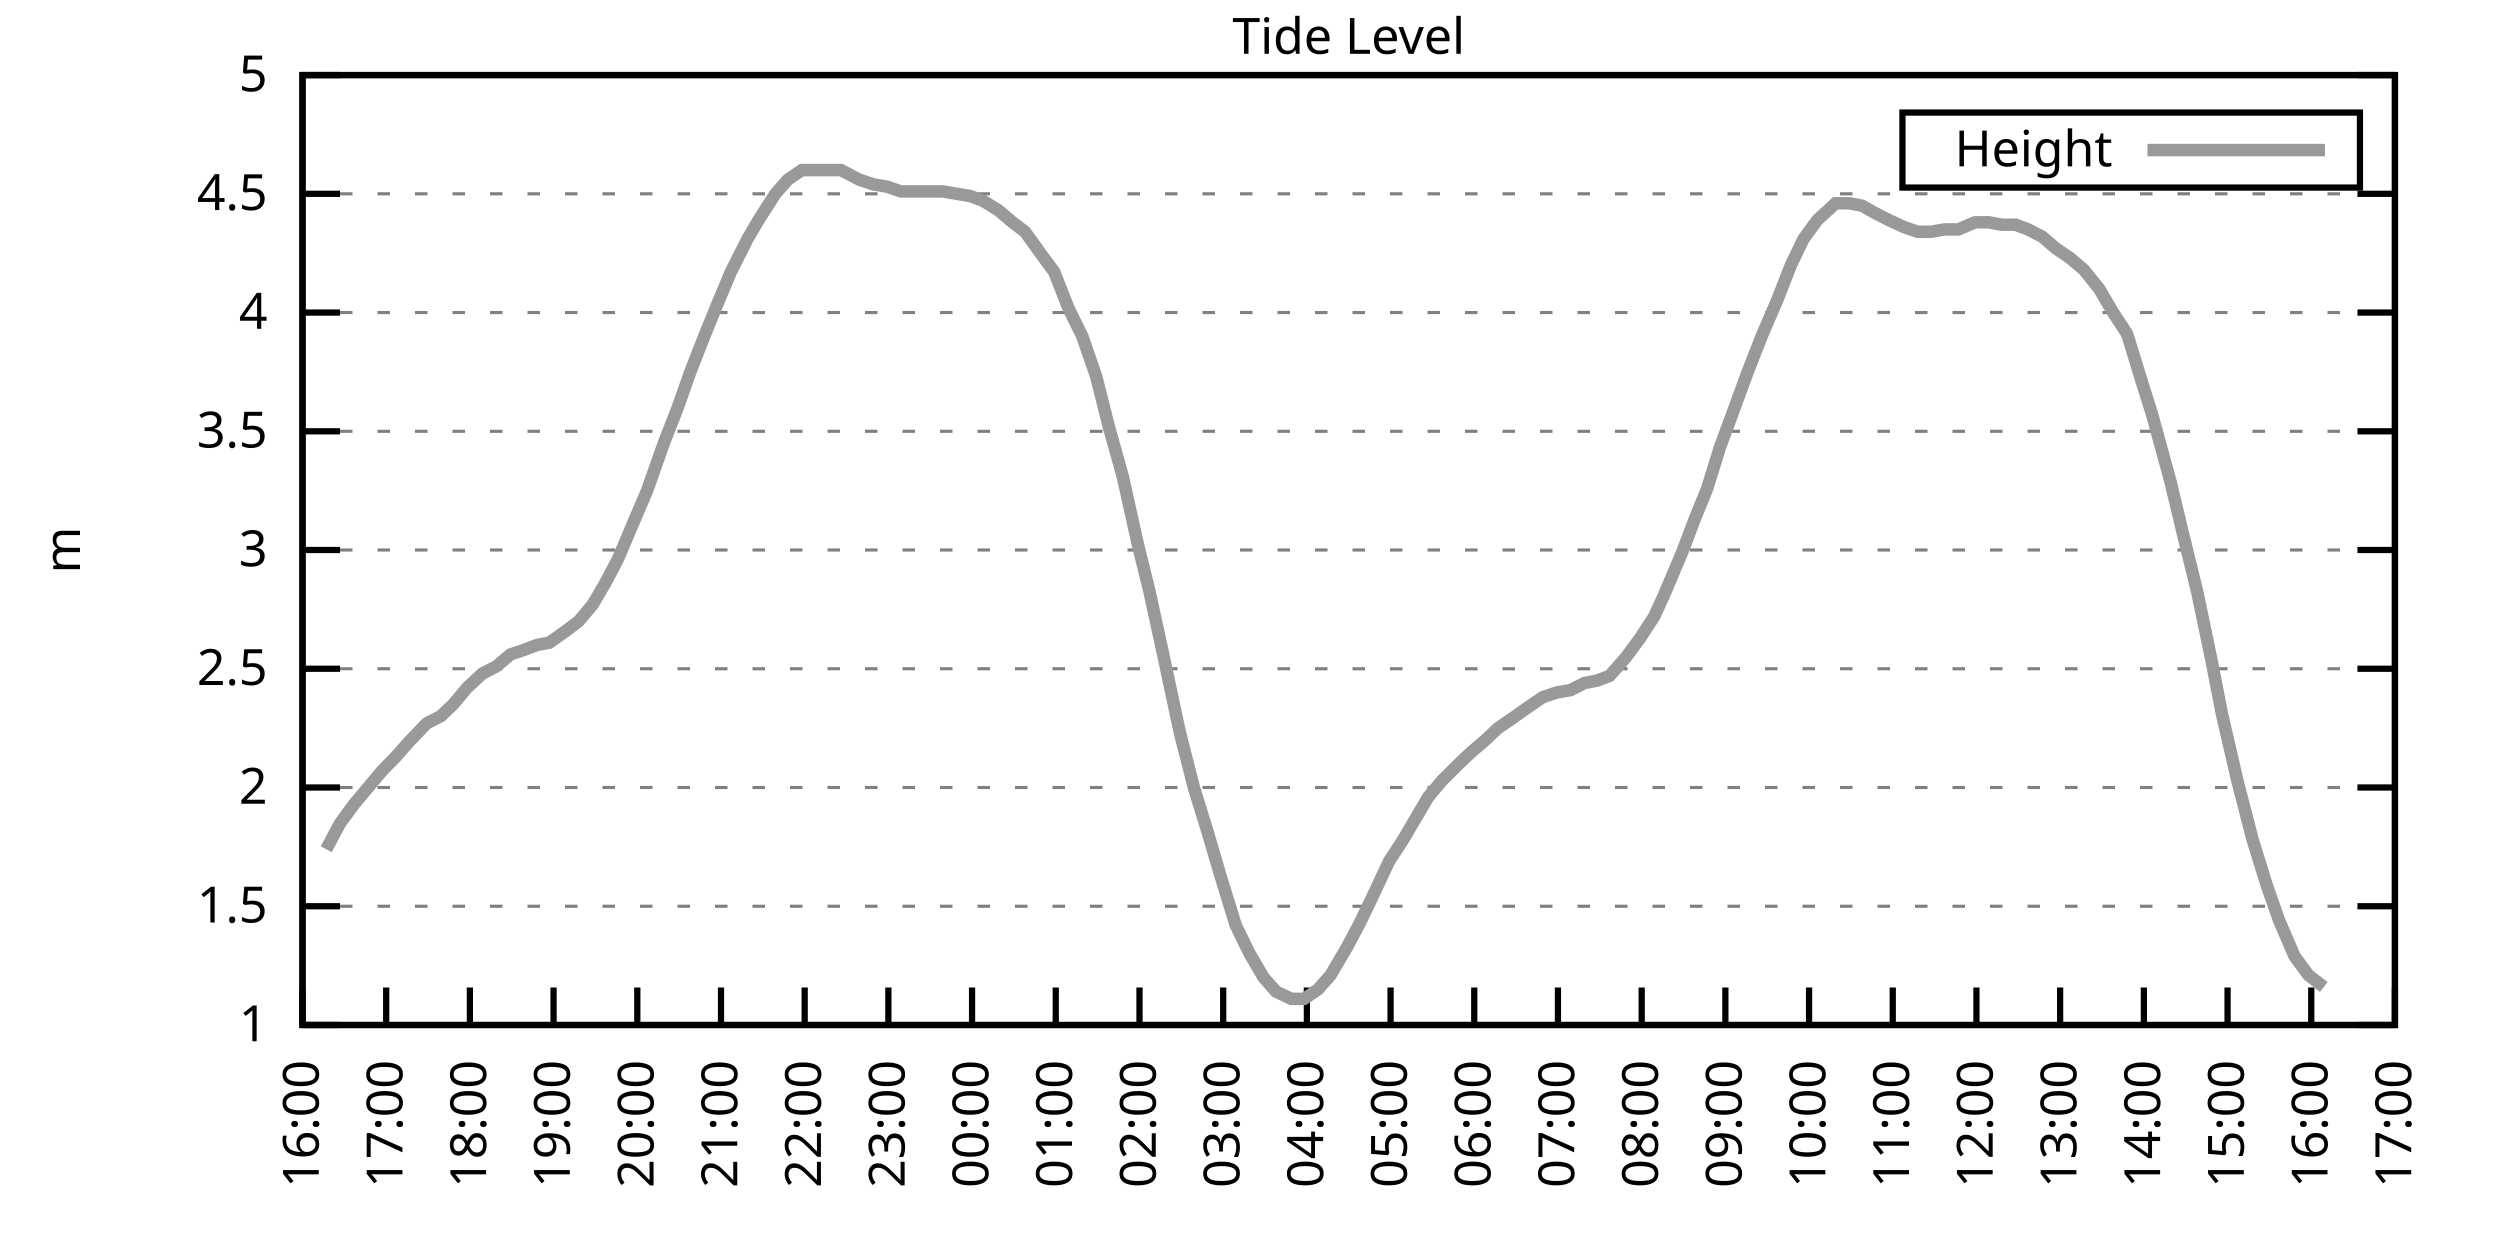
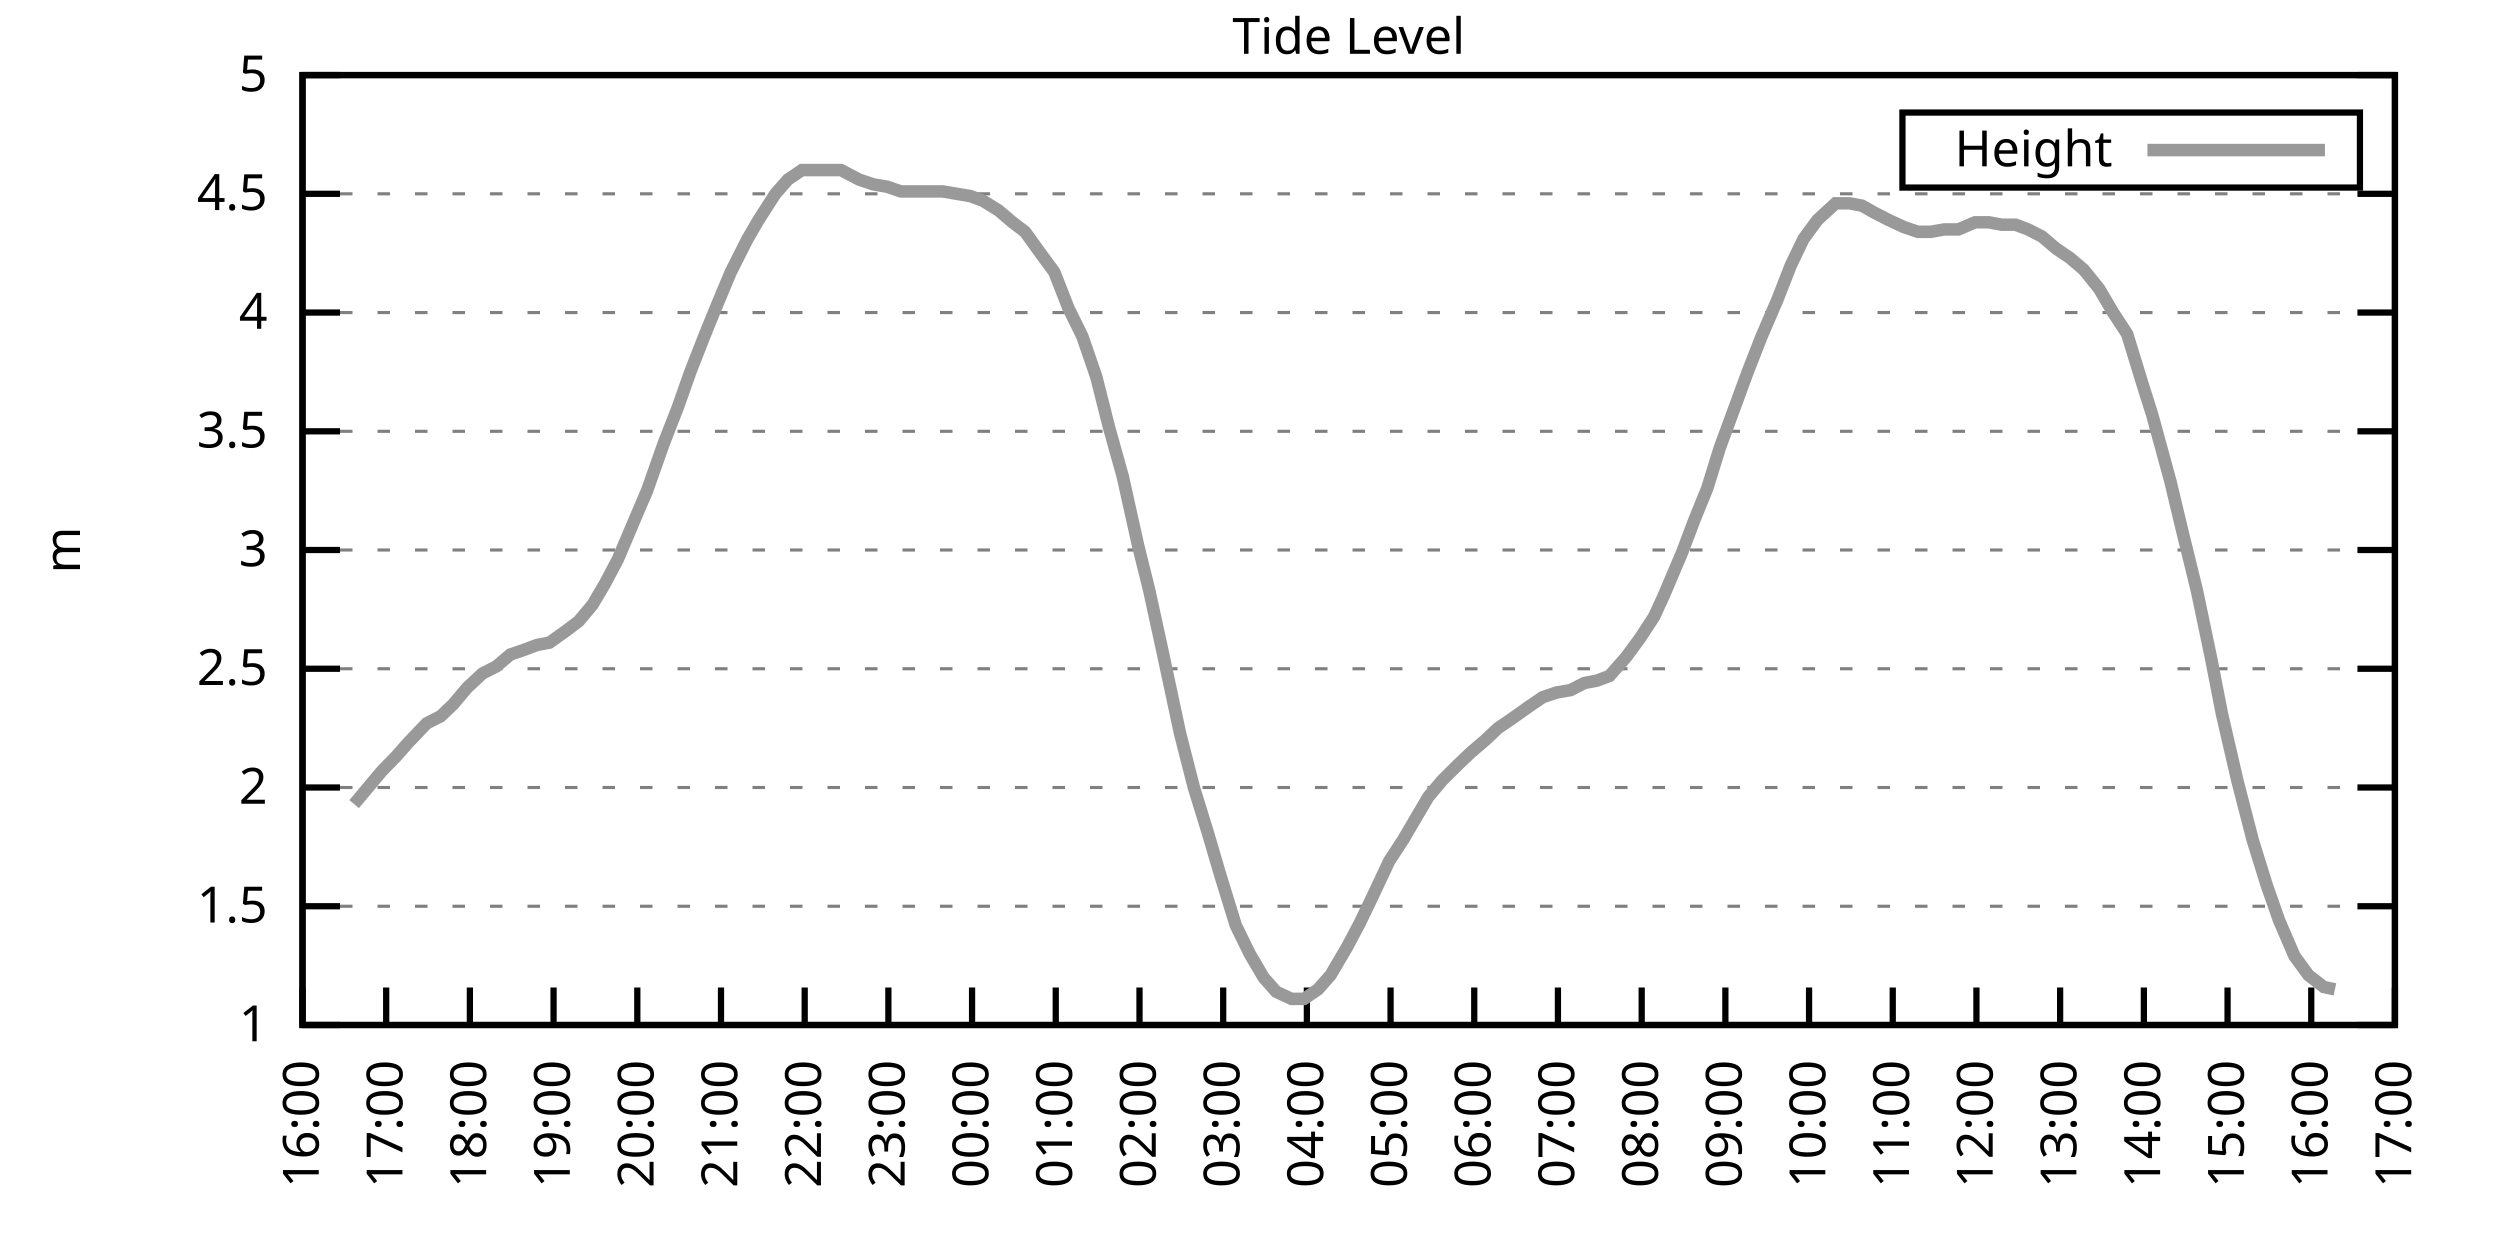
<svg xmlns="http://www.w3.org/2000/svg" xmlns:xlink="http://www.w3.org/1999/xlink" width="400" height="200" viewBox="0 0 400 200">
  <g id="gnuplot_canvas">
    <rect x="0" y="0" width="400" height="200" fill="none" />
    <defs>
      <circle id="gpDot" r="0.5" stroke-width="0.5" stroke="currentColor" />
      <path id="gpPt0" stroke-width="0.333" stroke="currentColor" d="M-1,0 h2 M0,-1 v2" />
      <path id="gpPt1" stroke-width="0.333" stroke="currentColor" d="M-1,-1 L1,1 M1,-1 L-1,1" />
      <path id="gpPt2" stroke-width="0.333" stroke="currentColor" d="M-1,0 L1,0 M0,-1 L0,1 M-1,-1 L1,1 M-1,1 L1,-1" />
      <rect id="gpPt3" stroke-width="0.333" stroke="currentColor" x="-1" y="-1" width="2" height="2" />
      <rect id="gpPt4" stroke-width="0.333" stroke="currentColor" fill="currentColor" x="-1" y="-1" width="2" height="2" />
      <circle id="gpPt5" stroke-width="0.333" stroke="currentColor" cx="0" cy="0" r="1" />
      <use xlink:href="#gpPt5" id="gpPt6" fill="currentColor" stroke="none" />
      <path id="gpPt7" stroke-width="0.333" stroke="currentColor" d="M0,-1.33 L-1.33,0.67 L1.33,0.67 z" />
      <use xlink:href="#gpPt7" id="gpPt8" fill="currentColor" stroke="none" />
      <use xlink:href="#gpPt7" id="gpPt9" stroke="currentColor" transform="rotate(180)" />
      <use xlink:href="#gpPt9" id="gpPt10" fill="currentColor" stroke="none" />
      <use xlink:href="#gpPt3" id="gpPt11" stroke="currentColor" transform="rotate(45)" />
      <use xlink:href="#gpPt11" id="gpPt12" fill="currentColor" stroke="none" />
      <path id="gpPt13" stroke-width="0.333" stroke="currentColor" d="M0,1.330 L1.265,0.411 L0.782,-1.067 L-0.782,-1.076 L-1.265,0.411 z" />
      <use xlink:href="#gpPt13" id="gpPt14" fill="currentColor" stroke="none" />
      <filter id="textbox" filterUnits="objectBoundingBox" x="0" y="0" height="1" width="1">
        <feFlood flood-color="white" flood-opacity="1" result="bgnd" />
        <feComposite in="SourceGraphic" in2="bgnd" operator="atop" />
      </filter>
      <filter id="greybox" filterUnits="objectBoundingBox" x="0" y="0" height="1" width="1">
        <feFlood flood-color="lightgrey" flood-opacity="1" result="grey" />
        <feComposite in="SourceGraphic" in2="grey" operator="atop" />
      </filter>
    </defs>
    <g fill="none" color="white" stroke="currentColor" stroke-width="1.00" stroke-linecap="butt" stroke-linejoin="miter">
</g>
    <g fill="none" color="black" stroke="currentColor" stroke-width="1.00" stroke-linecap="butt" stroke-linejoin="miter">
      <g stroke="none" shape-rendering="crispEdges">
        <polygon fill="rgb(255, 255, 255)" points="48.40,164.00 383.18,164.00 383.18,12.02 48.40,12.02 " />
      </g>
    </g>
    <g fill="none" color="black" stroke="currentColor" stroke-width="1.00" stroke-linecap="butt" stroke-linejoin="miter">
</g>
    <g fill="none" color="black" stroke="black" stroke-width="0.50" stroke-linecap="butt" stroke-linejoin="miter">
</g>
    <g fill="none" color="gray" stroke="currentColor" stroke-width="0.50" stroke-linecap="butt" stroke-linejoin="miter">
      <path stroke="gray" stroke-dasharray="2,4" class="gridline" d="M48.40,164.00 L383.19,164.00  " />
    </g>
    <g fill="none" color="gray" stroke="gray" stroke-width="1.00" stroke-linecap="butt" stroke-linejoin="miter">
</g>
    <g fill="none" color="black" stroke="currentColor" stroke-width="1.00" stroke-linecap="butt" stroke-linejoin="miter">
      <path stroke="black" d="M48.40,164.00 L54.40,164.00 M383.19,164.00 L377.19,164.00  " />
      <g transform="translate(42.80,166.60)" stroke="none" fill="black" font-family="Sans" font-size="8.00" text-anchor="end">
        <text>
          <tspan font-family="Sans"> 1</tspan>
        </text>
      </g>
    </g>
    <g fill="none" color="black" stroke="currentColor" stroke-width="1.00" stroke-linecap="butt" stroke-linejoin="miter">
</g>
    <g fill="none" color="black" stroke="black" stroke-width="0.50" stroke-linecap="butt" stroke-linejoin="miter">
</g>
    <g fill="none" color="gray" stroke="currentColor" stroke-width="0.50" stroke-linecap="butt" stroke-linejoin="miter">
      <path stroke="gray" stroke-dasharray="2,4" class="gridline" d="M48.40,145.00 L383.19,145.00  " />
    </g>
    <g fill="none" color="gray" stroke="gray" stroke-width="1.00" stroke-linecap="butt" stroke-linejoin="miter">
</g>
    <g fill="none" color="black" stroke="currentColor" stroke-width="1.00" stroke-linecap="butt" stroke-linejoin="miter">
      <path stroke="black" d="M48.40,145.00 L54.40,145.00 M383.19,145.00 L377.19,145.00  " />
      <g transform="translate(42.80,147.60)" stroke="none" fill="black" font-family="Sans" font-size="8.00" text-anchor="end">
        <text>
          <tspan font-family="Sans"> 1.5</tspan>
        </text>
      </g>
    </g>
    <g fill="none" color="black" stroke="currentColor" stroke-width="1.00" stroke-linecap="butt" stroke-linejoin="miter">
</g>
    <g fill="none" color="black" stroke="black" stroke-width="0.50" stroke-linecap="butt" stroke-linejoin="miter">
</g>
    <g fill="none" color="gray" stroke="currentColor" stroke-width="0.50" stroke-linecap="butt" stroke-linejoin="miter">
      <path stroke="gray" stroke-dasharray="2,4" class="gridline" d="M48.40,126.00 L383.19,126.00  " />
    </g>
    <g fill="none" color="gray" stroke="gray" stroke-width="1.00" stroke-linecap="butt" stroke-linejoin="miter">
</g>
    <g fill="none" color="black" stroke="currentColor" stroke-width="1.00" stroke-linecap="butt" stroke-linejoin="miter">
      <path stroke="black" d="M48.40,126.00 L54.40,126.00 M383.19,126.00 L377.19,126.00  " />
      <g transform="translate(42.80,128.60)" stroke="none" fill="black" font-family="Sans" font-size="8.00" text-anchor="end">
        <text>
          <tspan font-family="Sans"> 2</tspan>
        </text>
      </g>
    </g>
    <g fill="none" color="black" stroke="currentColor" stroke-width="1.00" stroke-linecap="butt" stroke-linejoin="miter">
</g>
    <g fill="none" color="black" stroke="black" stroke-width="0.50" stroke-linecap="butt" stroke-linejoin="miter">
</g>
    <g fill="none" color="gray" stroke="currentColor" stroke-width="0.50" stroke-linecap="butt" stroke-linejoin="miter">
      <path stroke="gray" stroke-dasharray="2,4" class="gridline" d="M48.40,107.00 L383.19,107.00  " />
    </g>
    <g fill="none" color="gray" stroke="gray" stroke-width="1.00" stroke-linecap="butt" stroke-linejoin="miter">
</g>
    <g fill="none" color="black" stroke="currentColor" stroke-width="1.00" stroke-linecap="butt" stroke-linejoin="miter">
      <path stroke="black" d="M48.40,107.00 L54.40,107.00 M383.19,107.00 L377.19,107.00  " />
      <g transform="translate(42.80,109.60)" stroke="none" fill="black" font-family="Sans" font-size="8.00" text-anchor="end">
        <text>
          <tspan font-family="Sans"> 2.5</tspan>
        </text>
      </g>
    </g>
    <g fill="none" color="black" stroke="currentColor" stroke-width="1.00" stroke-linecap="butt" stroke-linejoin="miter">
</g>
    <g fill="none" color="black" stroke="black" stroke-width="0.50" stroke-linecap="butt" stroke-linejoin="miter">
</g>
    <g fill="none" color="gray" stroke="currentColor" stroke-width="0.50" stroke-linecap="butt" stroke-linejoin="miter">
      <path stroke="gray" stroke-dasharray="2,4" class="gridline" d="M48.40,88.00 L383.19,88.00  " />
    </g>
    <g fill="none" color="gray" stroke="gray" stroke-width="1.00" stroke-linecap="butt" stroke-linejoin="miter">
</g>
    <g fill="none" color="black" stroke="currentColor" stroke-width="1.00" stroke-linecap="butt" stroke-linejoin="miter">
      <path stroke="black" d="M48.40,88.00 L54.40,88.00 M383.19,88.00 L377.19,88.00  " />
      <g transform="translate(42.80,90.60)" stroke="none" fill="black" font-family="Sans" font-size="8.00" text-anchor="end">
        <text>
          <tspan font-family="Sans"> 3</tspan>
        </text>
      </g>
    </g>
    <g fill="none" color="black" stroke="currentColor" stroke-width="1.00" stroke-linecap="butt" stroke-linejoin="miter">
</g>
    <g fill="none" color="black" stroke="black" stroke-width="0.50" stroke-linecap="butt" stroke-linejoin="miter">
</g>
    <g fill="none" color="gray" stroke="currentColor" stroke-width="0.50" stroke-linecap="butt" stroke-linejoin="miter">
      <path stroke="gray" stroke-dasharray="2,4" class="gridline" d="M48.40,69.01 L383.19,69.01  " />
    </g>
    <g fill="none" color="gray" stroke="gray" stroke-width="1.00" stroke-linecap="butt" stroke-linejoin="miter">
</g>
    <g fill="none" color="black" stroke="currentColor" stroke-width="1.00" stroke-linecap="butt" stroke-linejoin="miter">
      <path stroke="black" d="M48.40,69.01 L54.40,69.01 M383.19,69.01 L377.19,69.01  " />
      <g transform="translate(42.80,71.61)" stroke="none" fill="black" font-family="Sans" font-size="8.00" text-anchor="end">
        <text>
          <tspan font-family="Sans"> 3.5</tspan>
        </text>
      </g>
    </g>
    <g fill="none" color="black" stroke="currentColor" stroke-width="1.00" stroke-linecap="butt" stroke-linejoin="miter">
</g>
    <g fill="none" color="black" stroke="black" stroke-width="0.50" stroke-linecap="butt" stroke-linejoin="miter">
</g>
    <g fill="none" color="gray" stroke="currentColor" stroke-width="0.50" stroke-linecap="butt" stroke-linejoin="miter">
      <path stroke="gray" stroke-dasharray="2,4" class="gridline" d="M48.40,50.01 L383.19,50.01  " />
    </g>
    <g fill="none" color="gray" stroke="gray" stroke-width="1.00" stroke-linecap="butt" stroke-linejoin="miter">
</g>
    <g fill="none" color="black" stroke="currentColor" stroke-width="1.00" stroke-linecap="butt" stroke-linejoin="miter">
      <path stroke="black" d="M48.40,50.01 L54.40,50.01 M383.19,50.01 L377.19,50.01  " />
      <g transform="translate(42.80,52.61)" stroke="none" fill="black" font-family="Sans" font-size="8.00" text-anchor="end">
        <text>
          <tspan font-family="Sans"> 4</tspan>
        </text>
      </g>
    </g>
    <g fill="none" color="black" stroke="currentColor" stroke-width="1.00" stroke-linecap="butt" stroke-linejoin="miter">
</g>
    <g fill="none" color="black" stroke="black" stroke-width="0.50" stroke-linecap="butt" stroke-linejoin="miter">
</g>
    <g fill="none" color="gray" stroke="currentColor" stroke-width="0.50" stroke-linecap="butt" stroke-linejoin="miter">
      <path stroke="gray" stroke-dasharray="2,4" class="gridline" d="M48.40,31.01 L383.19,31.01  " />
    </g>
    <g fill="none" color="gray" stroke="gray" stroke-width="1.00" stroke-linecap="butt" stroke-linejoin="miter">
</g>
    <g fill="none" color="black" stroke="currentColor" stroke-width="1.00" stroke-linecap="butt" stroke-linejoin="miter">
      <path stroke="black" d="M48.40,31.01 L54.40,31.01 M383.19,31.01 L377.19,31.01  " />
      <g transform="translate(42.80,33.61)" stroke="none" fill="black" font-family="Sans" font-size="8.00" text-anchor="end">
        <text>
          <tspan font-family="Sans"> 4.5</tspan>
        </text>
      </g>
    </g>
    <g fill="none" color="black" stroke="currentColor" stroke-width="1.00" stroke-linecap="butt" stroke-linejoin="miter">
</g>
    <g fill="none" color="black" stroke="black" stroke-width="0.50" stroke-linecap="butt" stroke-linejoin="miter">
</g>
    <g fill="none" color="gray" stroke="currentColor" stroke-width="0.50" stroke-linecap="butt" stroke-linejoin="miter">
      <path stroke="gray" stroke-dasharray="2,4" class="gridline" d="M48.40,12.01 L383.19,12.01  " />
    </g>
    <g fill="none" color="gray" stroke="gray" stroke-width="1.00" stroke-linecap="butt" stroke-linejoin="miter">
</g>
    <g fill="none" color="black" stroke="currentColor" stroke-width="1.00" stroke-linecap="butt" stroke-linejoin="miter">
      <path stroke="black" d="M48.40,12.01 L54.40,12.01 M383.19,12.01 L377.19,12.01  " />
      <g transform="translate(42.80,14.61)" stroke="none" fill="black" font-family="Sans" font-size="8.00" text-anchor="end">
        <text>
          <tspan font-family="Sans"> 5</tspan>
        </text>
      </g>
    </g>
    <g fill="none" color="black" stroke="currentColor" stroke-width="1.00" stroke-linecap="butt" stroke-linejoin="miter">
      <path stroke="black" d="M48.40,164.00 L48.40,158.00  " />
      <g transform="translate(51.00,169.60) rotate(270.00)" stroke="none" fill="black" font-family="Sans" font-size="8.00" text-anchor="end">
        <text>
          <tspan font-family="Sans">16:00</tspan>
        </text>
      </g>
    </g>
    <g fill="none" color="black" stroke="currentColor" stroke-width="1.00" stroke-linecap="butt" stroke-linejoin="miter">
      <path stroke="black" d="M61.79,164.00 L61.79,158.00  " />
      <g transform="translate(64.39,169.60) rotate(270.00)" stroke="none" fill="black" font-family="Sans" font-size="8.00" text-anchor="end">
        <text>
          <tspan font-family="Sans">17:00</tspan>
        </text>
      </g>
    </g>
    <g fill="none" color="black" stroke="currentColor" stroke-width="1.00" stroke-linecap="butt" stroke-linejoin="miter">
      <path stroke="black" d="M75.18,164.00 L75.18,158.00  " />
      <g transform="translate(77.78,169.60) rotate(270.00)" stroke="none" fill="black" font-family="Sans" font-size="8.00" text-anchor="end">
        <text>
          <tspan font-family="Sans">18:00</tspan>
        </text>
      </g>
    </g>
    <g fill="none" color="black" stroke="currentColor" stroke-width="1.00" stroke-linecap="butt" stroke-linejoin="miter">
      <path stroke="black" d="M88.57,164.00 L88.57,158.00  " />
      <g transform="translate(91.17,169.60) rotate(270.00)" stroke="none" fill="black" font-family="Sans" font-size="8.00" text-anchor="end">
        <text>
          <tspan font-family="Sans">19:00</tspan>
        </text>
      </g>
    </g>
    <g fill="none" color="black" stroke="currentColor" stroke-width="1.00" stroke-linecap="butt" stroke-linejoin="miter">
      <path stroke="black" d="M101.97,164.00 L101.97,158.00  " />
      <g transform="translate(104.57,169.60) rotate(270.00)" stroke="none" fill="black" font-family="Sans" font-size="8.00" text-anchor="end">
        <text>
          <tspan font-family="Sans">20:00</tspan>
        </text>
      </g>
    </g>
    <g fill="none" color="black" stroke="currentColor" stroke-width="1.00" stroke-linecap="butt" stroke-linejoin="miter">
      <path stroke="black" d="M115.36,164.00 L115.36,158.00  " />
      <g transform="translate(117.96,169.60) rotate(270.00)" stroke="none" fill="black" font-family="Sans" font-size="8.00" text-anchor="end">
        <text>
          <tspan font-family="Sans">21:00</tspan>
        </text>
      </g>
    </g>
    <g fill="none" color="black" stroke="currentColor" stroke-width="1.00" stroke-linecap="butt" stroke-linejoin="miter">
      <path stroke="black" d="M128.75,164.00 L128.75,158.00  " />
      <g transform="translate(131.35,169.60) rotate(270.00)" stroke="none" fill="black" font-family="Sans" font-size="8.00" text-anchor="end">
        <text>
          <tspan font-family="Sans">22:00</tspan>
        </text>
      </g>
    </g>
    <g fill="none" color="black" stroke="currentColor" stroke-width="1.00" stroke-linecap="butt" stroke-linejoin="miter">
      <path stroke="black" d="M142.14,164.00 L142.14,158.00  " />
      <g transform="translate(144.74,169.60) rotate(270.00)" stroke="none" fill="black" font-family="Sans" font-size="8.00" text-anchor="end">
        <text>
          <tspan font-family="Sans">23:00</tspan>
        </text>
      </g>
    </g>
    <g fill="none" color="black" stroke="currentColor" stroke-width="1.00" stroke-linecap="butt" stroke-linejoin="miter">
      <path stroke="black" d="M155.53,164.00 L155.53,158.00  " />
      <g transform="translate(158.13,169.60) rotate(270.00)" stroke="none" fill="black" font-family="Sans" font-size="8.00" text-anchor="end">
        <text>
          <tspan font-family="Sans">00:00</tspan>
        </text>
      </g>
    </g>
    <g fill="none" color="black" stroke="currentColor" stroke-width="1.00" stroke-linecap="butt" stroke-linejoin="miter">
      <path stroke="black" d="M168.92,164.00 L168.92,158.00  " />
      <g transform="translate(171.52,169.60) rotate(270.00)" stroke="none" fill="black" font-family="Sans" font-size="8.00" text-anchor="end">
        <text>
          <tspan font-family="Sans">01:00</tspan>
        </text>
      </g>
    </g>
    <g fill="none" color="black" stroke="currentColor" stroke-width="1.00" stroke-linecap="butt" stroke-linejoin="miter">
      <path stroke="black" d="M182.32,164.00 L182.32,158.00  " />
      <g transform="translate(184.92,169.60) rotate(270.00)" stroke="none" fill="black" font-family="Sans" font-size="8.00" text-anchor="end">
        <text>
          <tspan font-family="Sans">02:00</tspan>
        </text>
      </g>
    </g>
    <g fill="none" color="black" stroke="currentColor" stroke-width="1.00" stroke-linecap="butt" stroke-linejoin="miter">
      <path stroke="black" d="M195.71,164.00 L195.71,158.00  " />
      <g transform="translate(198.31,169.60) rotate(270.00)" stroke="none" fill="black" font-family="Sans" font-size="8.00" text-anchor="end">
        <text>
          <tspan font-family="Sans">03:00</tspan>
        </text>
      </g>
    </g>
    <g fill="none" color="black" stroke="currentColor" stroke-width="1.00" stroke-linecap="butt" stroke-linejoin="miter">
      <path stroke="black" d="M209.10,164.00 L209.10,158.00  " />
      <g transform="translate(211.70,169.60) rotate(270.00)" stroke="none" fill="black" font-family="Sans" font-size="8.00" text-anchor="end">
        <text>
          <tspan font-family="Sans">04:00</tspan>
        </text>
      </g>
    </g>
    <g fill="none" color="black" stroke="currentColor" stroke-width="1.00" stroke-linecap="butt" stroke-linejoin="miter">
      <path stroke="black" d="M222.49,164.00 L222.49,158.00  " />
      <g transform="translate(225.09,169.60) rotate(270.00)" stroke="none" fill="black" font-family="Sans" font-size="8.00" text-anchor="end">
        <text>
          <tspan font-family="Sans">05:00</tspan>
        </text>
      </g>
    </g>
    <g fill="none" color="black" stroke="currentColor" stroke-width="1.00" stroke-linecap="butt" stroke-linejoin="miter">
      <path stroke="black" d="M235.88,164.00 L235.88,158.00  " />
      <g transform="translate(238.48,169.60) rotate(270.00)" stroke="none" fill="black" font-family="Sans" font-size="8.00" text-anchor="end">
        <text>
          <tspan font-family="Sans">06:00</tspan>
        </text>
      </g>
    </g>
    <g fill="none" color="black" stroke="currentColor" stroke-width="1.00" stroke-linecap="butt" stroke-linejoin="miter">
      <path stroke="black" d="M249.27,164.00 L249.27,158.00  " />
      <g transform="translate(251.87,169.60) rotate(270.00)" stroke="none" fill="black" font-family="Sans" font-size="8.00" text-anchor="end">
        <text>
          <tspan font-family="Sans">07:00</tspan>
        </text>
      </g>
    </g>
    <g fill="none" color="black" stroke="currentColor" stroke-width="1.00" stroke-linecap="butt" stroke-linejoin="miter">
      <path stroke="black" d="M262.67,164.00 L262.67,158.00  " />
      <g transform="translate(265.27,169.60) rotate(270.00)" stroke="none" fill="black" font-family="Sans" font-size="8.00" text-anchor="end">
        <text>
          <tspan font-family="Sans">08:00</tspan>
        </text>
      </g>
    </g>
    <g fill="none" color="black" stroke="currentColor" stroke-width="1.00" stroke-linecap="butt" stroke-linejoin="miter">
      <path stroke="black" d="M276.06,164.00 L276.06,158.00  " />
      <g transform="translate(278.66,169.60) rotate(270.00)" stroke="none" fill="black" font-family="Sans" font-size="8.00" text-anchor="end">
        <text>
          <tspan font-family="Sans">09:00</tspan>
        </text>
      </g>
    </g>
    <g fill="none" color="black" stroke="currentColor" stroke-width="1.00" stroke-linecap="butt" stroke-linejoin="miter">
      <path stroke="black" d="M289.45,164.00 L289.45,158.00  " />
      <g transform="translate(292.05,169.60) rotate(270.00)" stroke="none" fill="black" font-family="Sans" font-size="8.00" text-anchor="end">
        <text>
          <tspan font-family="Sans">10:00</tspan>
        </text>
      </g>
    </g>
    <g fill="none" color="black" stroke="currentColor" stroke-width="1.00" stroke-linecap="butt" stroke-linejoin="miter">
      <path stroke="black" d="M302.84,164.00 L302.84,158.00  " />
      <g transform="translate(305.44,169.60) rotate(270.00)" stroke="none" fill="black" font-family="Sans" font-size="8.00" text-anchor="end">
        <text>
          <tspan font-family="Sans">11:00</tspan>
        </text>
      </g>
    </g>
    <g fill="none" color="black" stroke="currentColor" stroke-width="1.00" stroke-linecap="butt" stroke-linejoin="miter">
      <path stroke="black" d="M316.23,164.00 L316.23,158.00  " />
      <g transform="translate(318.83,169.60) rotate(270.00)" stroke="none" fill="black" font-family="Sans" font-size="8.00" text-anchor="end">
        <text>
          <tspan font-family="Sans">12:00</tspan>
        </text>
      </g>
    </g>
    <g fill="none" color="black" stroke="currentColor" stroke-width="1.00" stroke-linecap="butt" stroke-linejoin="miter">
      <path stroke="black" d="M329.62,164.00 L329.62,158.00  " />
      <g transform="translate(332.22,169.60) rotate(270.00)" stroke="none" fill="black" font-family="Sans" font-size="8.00" text-anchor="end">
        <text>
          <tspan font-family="Sans">13:00</tspan>
        </text>
      </g>
    </g>
    <g fill="none" color="black" stroke="currentColor" stroke-width="1.00" stroke-linecap="butt" stroke-linejoin="miter">
      <path stroke="black" d="M343.02,164.00 L343.02,158.00  " />
      <g transform="translate(345.62,169.60) rotate(270.00)" stroke="none" fill="black" font-family="Sans" font-size="8.00" text-anchor="end">
        <text>
          <tspan font-family="Sans">14:00</tspan>
        </text>
      </g>
    </g>
    <g fill="none" color="black" stroke="currentColor" stroke-width="1.00" stroke-linecap="butt" stroke-linejoin="miter">
      <path stroke="black" d="M356.41,164.00 L356.41,158.00  " />
      <g transform="translate(359.01,169.60) rotate(270.00)" stroke="none" fill="black" font-family="Sans" font-size="8.00" text-anchor="end">
        <text>
          <tspan font-family="Sans">15:00</tspan>
        </text>
      </g>
    </g>
    <g fill="none" color="black" stroke="currentColor" stroke-width="1.00" stroke-linecap="butt" stroke-linejoin="miter">
      <path stroke="black" d="M369.80,164.00 L369.80,158.00  " />
      <g transform="translate(372.40,169.60) rotate(270.00)" stroke="none" fill="black" font-family="Sans" font-size="8.00" text-anchor="end">
        <text>
          <tspan font-family="Sans">16:00</tspan>
        </text>
      </g>
    </g>
    <g fill="none" color="black" stroke="currentColor" stroke-width="1.00" stroke-linecap="butt" stroke-linejoin="miter">
      <path stroke="black" d="M383.19,164.00 L383.19,158.00  " />
      <g transform="translate(385.79,169.60) rotate(270.00)" stroke="none" fill="black" font-family="Sans" font-size="8.00" text-anchor="end">
        <text>
          <tspan font-family="Sans">17:00</tspan>
        </text>
      </g>
    </g>
    <g fill="none" color="black" stroke="currentColor" stroke-width="1.00" stroke-linecap="butt" stroke-linejoin="miter">
</g>
    <g fill="none" color="black" stroke="currentColor" stroke-width="1.00" stroke-linecap="butt" stroke-linejoin="miter">
      <path stroke="black" d="M48.40,12.01 L48.40,164.00 L383.19,164.00 L383.19,12.01 L48.40,12.01 Z  " />
    </g>
    <g fill="none" color="black" stroke="currentColor" stroke-width="1.00" stroke-linecap="butt" stroke-linejoin="miter">
</g>
    <g fill="none" color="black" stroke="currentColor" stroke-width="1.00" stroke-linecap="butt" stroke-linejoin="miter">
      <path stroke="black" d="M304.39,30.01 L304.39,18.01 L377.59,18.01 L377.59,30.01 L304.39,30.01 Z  " />
    </g>
    <g id="Tide_level_plot_1">
      <g fill="none" color="white" stroke="black" stroke-width="2.00" stroke-linecap="butt" stroke-linejoin="miter">
</g>
      <g fill="none" color="black" stroke="currentColor" stroke-width="2.00" stroke-linecap="butt" stroke-linejoin="miter">
        <g transform="translate(337.99,26.61)" stroke="none" fill="black" font-family="Sans" font-size="8.00" text-anchor="end">
          <text>
            <tspan font-family="Sans">Height</tspan>
          </text>
        </g>
      </g>
      <g fill="none" color="black" stroke="currentColor" stroke-width="2.00" stroke-linecap="butt" stroke-linejoin="miter">
-         <path stroke="rgb(153, 153, 153)" d="M343.59,24.01 L371.99,24.01 M52.19,135.88 L54.43,131.70 L56.66,128.66 L58.89,126.00 L61.12,123.34 L63.35,121.06   L65.36,118.78 L68.26,115.74 L70.50,114.60 L72.50,112.70 L74.74,110.04 L77.19,107.76 L79.42,106.62 L81.66,104.72   L83.89,103.96 L85.90,103.20 L87.91,102.82 L90.58,100.92 L92.59,99.40 L94.82,96.74 L96.83,93.32 L98.84,89.52   L101.74,82.69 L103.53,78.51 L106.21,70.91 L108.44,65.21 L110.45,59.51 L112.68,53.81 L114.69,48.87 L116.92,43.55   L119.60,38.23 L121.38,35.19 L124.06,31.01 L126.07,28.73 L128.30,27.21 L130.54,27.21 L132.99,27.21 L134.55,27.21   L137.45,28.73 L139.69,29.49 L141.92,29.87 L144.15,30.63 L146.16,30.63 L148.39,30.63 L150.85,30.63 L153.08,31.01   L155.31,31.39 L157.32,32.15 L159.77,33.67 L162.01,35.57 L164.01,37.09 L166.47,40.51 L168.70,43.55 L170.93,49.25   L173.17,53.81 L175.40,60.27 L177.41,68.25 L179.64,76.23 L182.09,87.25 L183.88,94.46 L186.11,104.72 L188.79,117.26   L191.02,126.00 L193.25,133.22 L195.26,140.06 L197.72,148.04 L199.95,152.60 L202.18,156.40 L204.19,158.68 L206.64,159.82   L208.65,159.82 L210.88,158.30 L212.89,156.02 L215.57,151.46 L217.58,147.66 L219.59,143.48 L222.27,137.78 L224.50,134.36   L226.51,130.94 L228.52,127.52 L230.75,124.86 L233.43,122.20 L235.44,120.30 L237.67,118.40 L239.68,116.50 L241.91,114.98   L244.59,113.08 L246.82,111.56 L249.05,110.80 L251.28,110.42 L253.51,109.28 L255.52,108.90 L257.53,108.14 L260.21,105.10   L262.44,102.06 L264.67,98.64 L266.24,95.22 L269.14,88.38 L271.15,83.07 L273.16,78.13 L275.16,71.67 L277.40,65.59   L279.63,59.51 L281.86,53.81 L284.32,48.11 L286.55,42.41 L288.56,38.23 L290.79,35.19 L293.69,32.53 L295.92,32.53   L297.93,32.91 L299.94,34.05 L302.17,35.19 L304.63,36.33 L306.86,37.09 L308.87,37.09 L311.10,36.71 L313.33,36.71   L316.01,35.57 L318.24,35.57 L320.25,35.95 L322.48,35.95 L324.49,36.71 L326.72,37.85 L328.95,39.75 L331.19,41.27   L333.42,43.17 L335.87,46.21 L338.10,50.01 L340.34,53.43 L342.79,61.41 L344.35,66.35 L347.26,76.99 L349.26,85.35   L351.50,94.46 L353.73,105.10 L355.51,114.22 L357.97,124.86 L360.42,134.36 L362.66,141.58 L364.66,147.28 L367.12,152.98   L369.35,156.02 L371.81,157.92  " />
+         <path stroke="rgb(153, 153, 153)" d="M343.59,24.01 L371.99,24.01 M56.66,128.66 L58.89,126.00 L61.12,123.34 L63.35,121.06 L65.36,118.78 L68.26,115.74   L70.50,114.60 L72.50,112.70 L74.74,110.04 L77.19,107.76 L79.42,106.62 L81.66,104.72 L83.89,103.96 L85.90,103.20   L87.91,102.82 L90.58,100.92 L92.59,99.40 L94.82,96.74 L96.83,93.32 L98.84,89.52 L101.74,82.69 L103.53,78.51   L106.21,70.91 L108.44,65.21 L110.45,59.51 L112.68,53.81 L114.69,48.87 L116.92,43.55 L119.60,38.23 L121.38,35.19   L124.06,31.01 L126.07,28.73 L128.30,27.21 L130.54,27.21 L132.99,27.21 L134.55,27.21 L137.45,28.73 L139.69,29.49   L141.92,29.87 L144.15,30.63 L146.16,30.63 L148.39,30.63 L150.85,30.63 L153.08,31.01 L155.31,31.39 L157.32,32.15   L159.77,33.67 L162.01,35.57 L164.01,37.09 L166.47,40.51 L168.70,43.55 L170.93,49.25 L173.17,53.81 L175.40,60.27   L177.41,68.25 L179.64,76.23 L182.09,87.25 L183.88,94.46 L186.11,104.72 L188.79,117.26 L191.02,126.00 L193.25,133.22   L195.26,140.06 L197.72,148.04 L199.95,152.60 L202.18,156.40 L204.19,158.68 L206.64,159.82 L208.65,159.82 L210.88,158.30   L212.89,156.02 L215.57,151.46 L217.58,147.66 L219.59,143.48 L222.27,137.78 L224.50,134.36 L226.51,130.94 L228.52,127.52   L230.75,124.86 L233.43,122.20 L235.44,120.30 L237.67,118.40 L239.68,116.50 L241.91,114.98 L244.59,113.08 L246.82,111.56   L249.05,110.80 L251.28,110.42 L253.51,109.28 L255.52,108.90 L257.53,108.14 L260.21,105.10 L262.44,102.06 L264.67,98.64   L266.24,95.22 L269.14,88.38 L271.15,83.07 L273.16,78.13 L275.16,71.67 L277.40,65.59 L279.63,59.51 L281.86,53.81   L284.32,48.11 L286.55,42.41 L288.56,38.23 L290.79,35.19 L293.69,32.53 L295.92,32.53 L297.93,32.91 L299.94,34.05   L302.17,35.19 L304.63,36.33 L306.86,37.09 L308.87,37.09 L311.10,36.71 L313.33,36.71 L316.01,35.57 L318.24,35.57   L320.25,35.95 L322.48,35.95 L324.49,36.71 L326.72,37.85 L328.95,39.75 L331.19,41.27 L333.42,43.17 L335.87,46.21   L338.10,50.01 L340.34,53.43 L342.79,61.41 L344.35,66.35 L347.26,76.99 L349.26,85.35 L351.50,94.46 L353.73,105.10   L355.51,114.22 L357.97,124.86 L360.42,134.36 L362.66,141.58 L364.66,147.28 L367.12,152.98 L369.35,156.02 L371.81,157.92   L373.59,158.30  " />
      </g>
    </g>
    <g fill="none" color="black" stroke="currentColor" stroke-width="2.00" stroke-linecap="butt" stroke-linejoin="miter">
</g>
    <g fill="none" color="black" stroke="black" stroke-width="1.00" stroke-linecap="butt" stroke-linejoin="miter">
</g>
    <g fill="none" color="black" stroke="currentColor" stroke-width="1.00" stroke-linecap="butt" stroke-linejoin="miter">
      <path stroke="black" d="M48.40,12.01 L48.40,164.00 L383.19,164.00 L383.19,12.01 L48.40,12.01 Z  " />
      <g transform="translate(12.80,88.01) rotate(270.00)" stroke="none" fill="black" font-family="Sans" font-size="8.00" text-anchor="middle">
        <text>
          <tspan font-family="Sans">m</tspan>
        </text>
      </g>
    </g>
    <g fill="none" color="black" stroke="currentColor" stroke-width="1.00" stroke-linecap="butt" stroke-linejoin="miter">
</g>
    <g fill="none" color="black" stroke="currentColor" stroke-width="1.00" stroke-linecap="butt" stroke-linejoin="miter">
      <g transform="translate(215.79,8.61)" stroke="none" fill="black" font-family="Sans" font-size="8.00" text-anchor="middle">
        <text>
          <tspan font-family="Sans">Tide Level</tspan>
        </text>
      </g>
    </g>
    <g fill="none" color="black" stroke="currentColor" stroke-width="1.00" stroke-linecap="butt" stroke-linejoin="miter">
</g>
  </g>
</svg>
